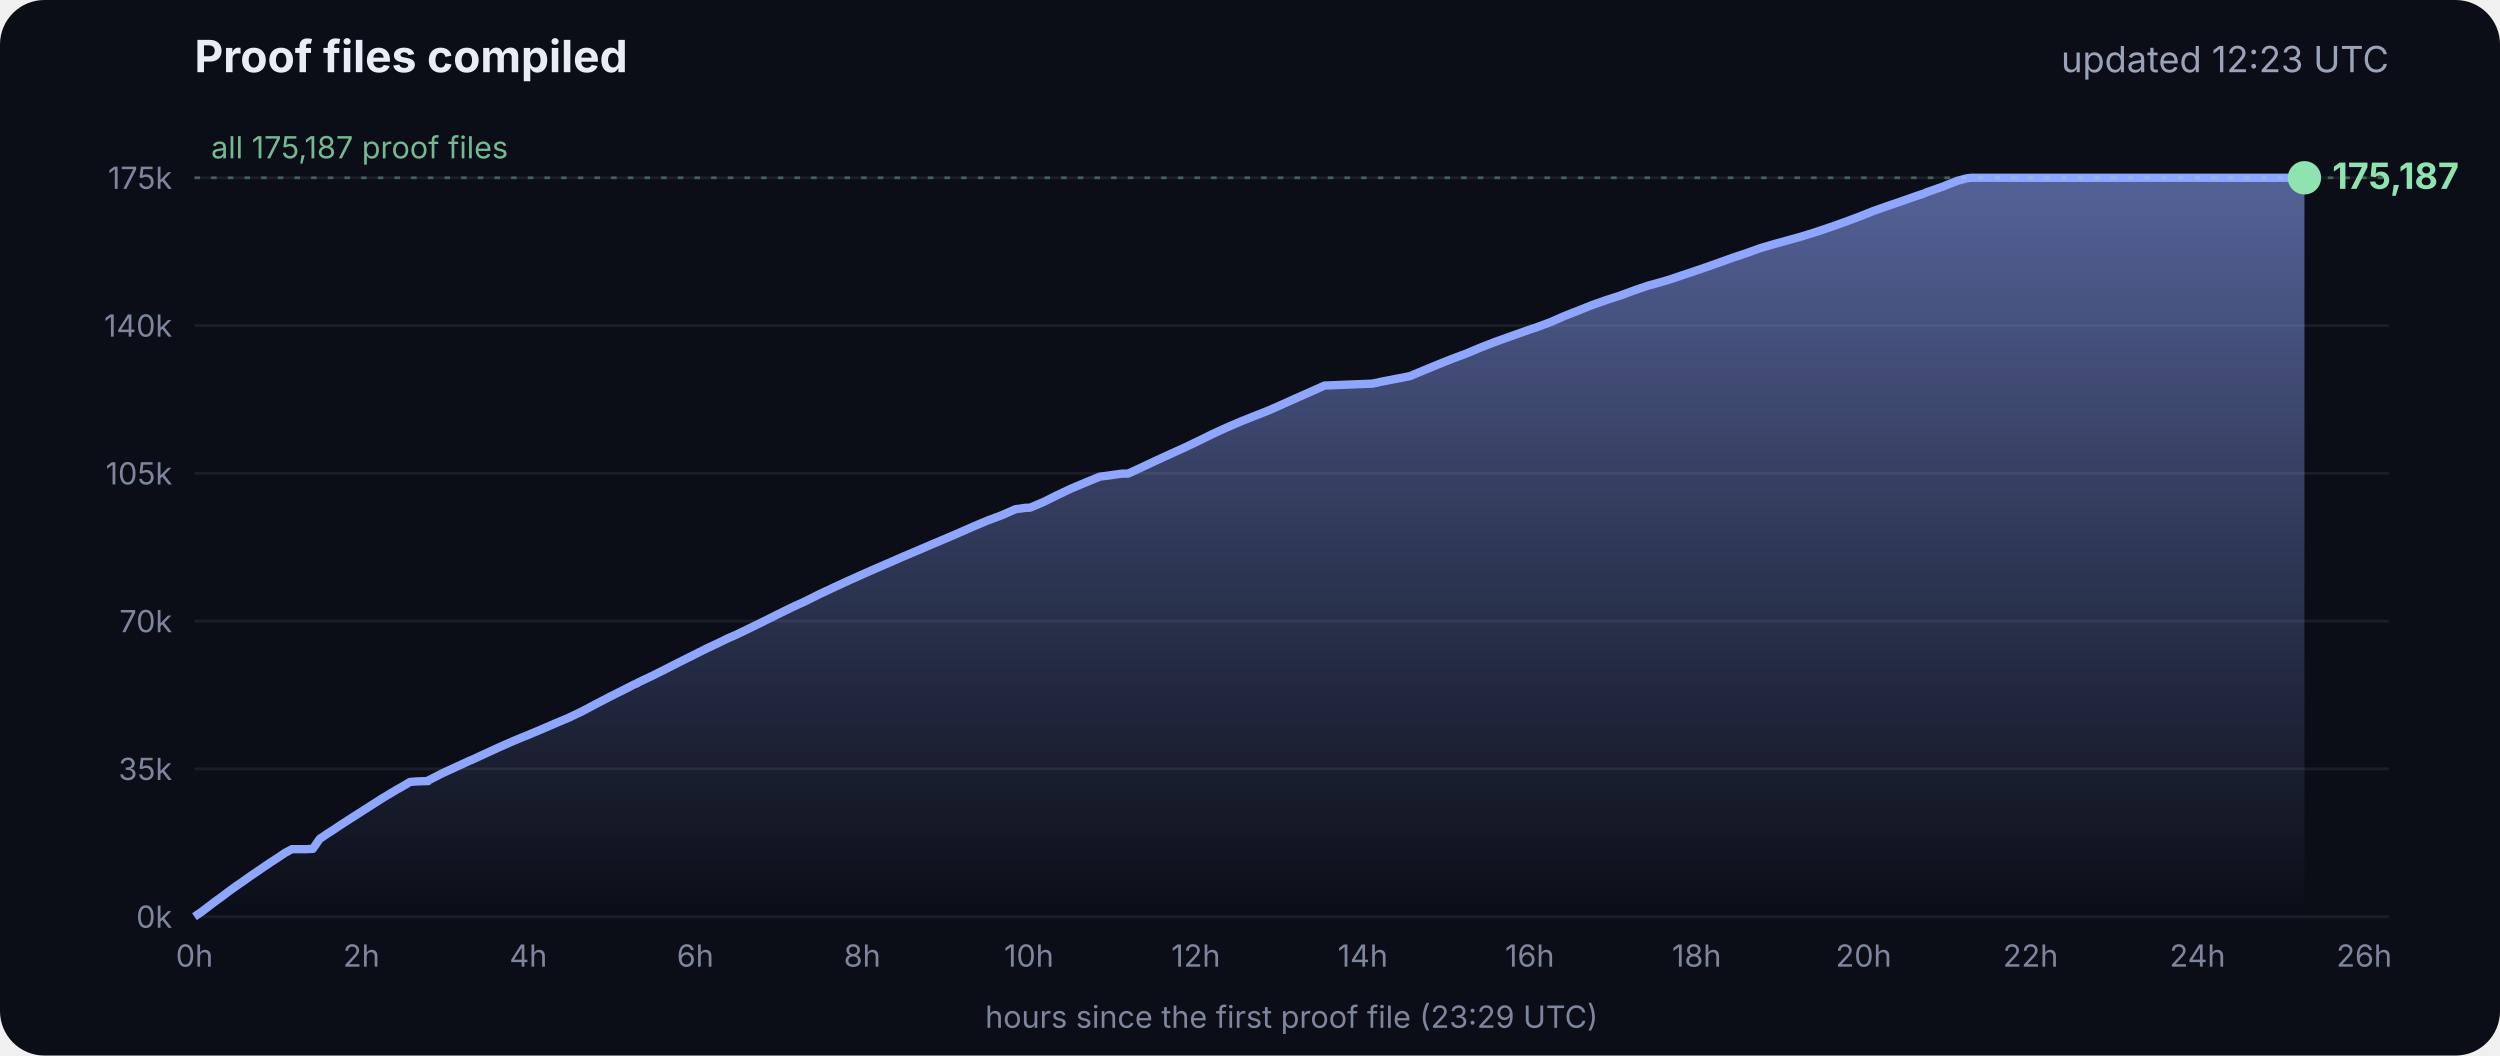
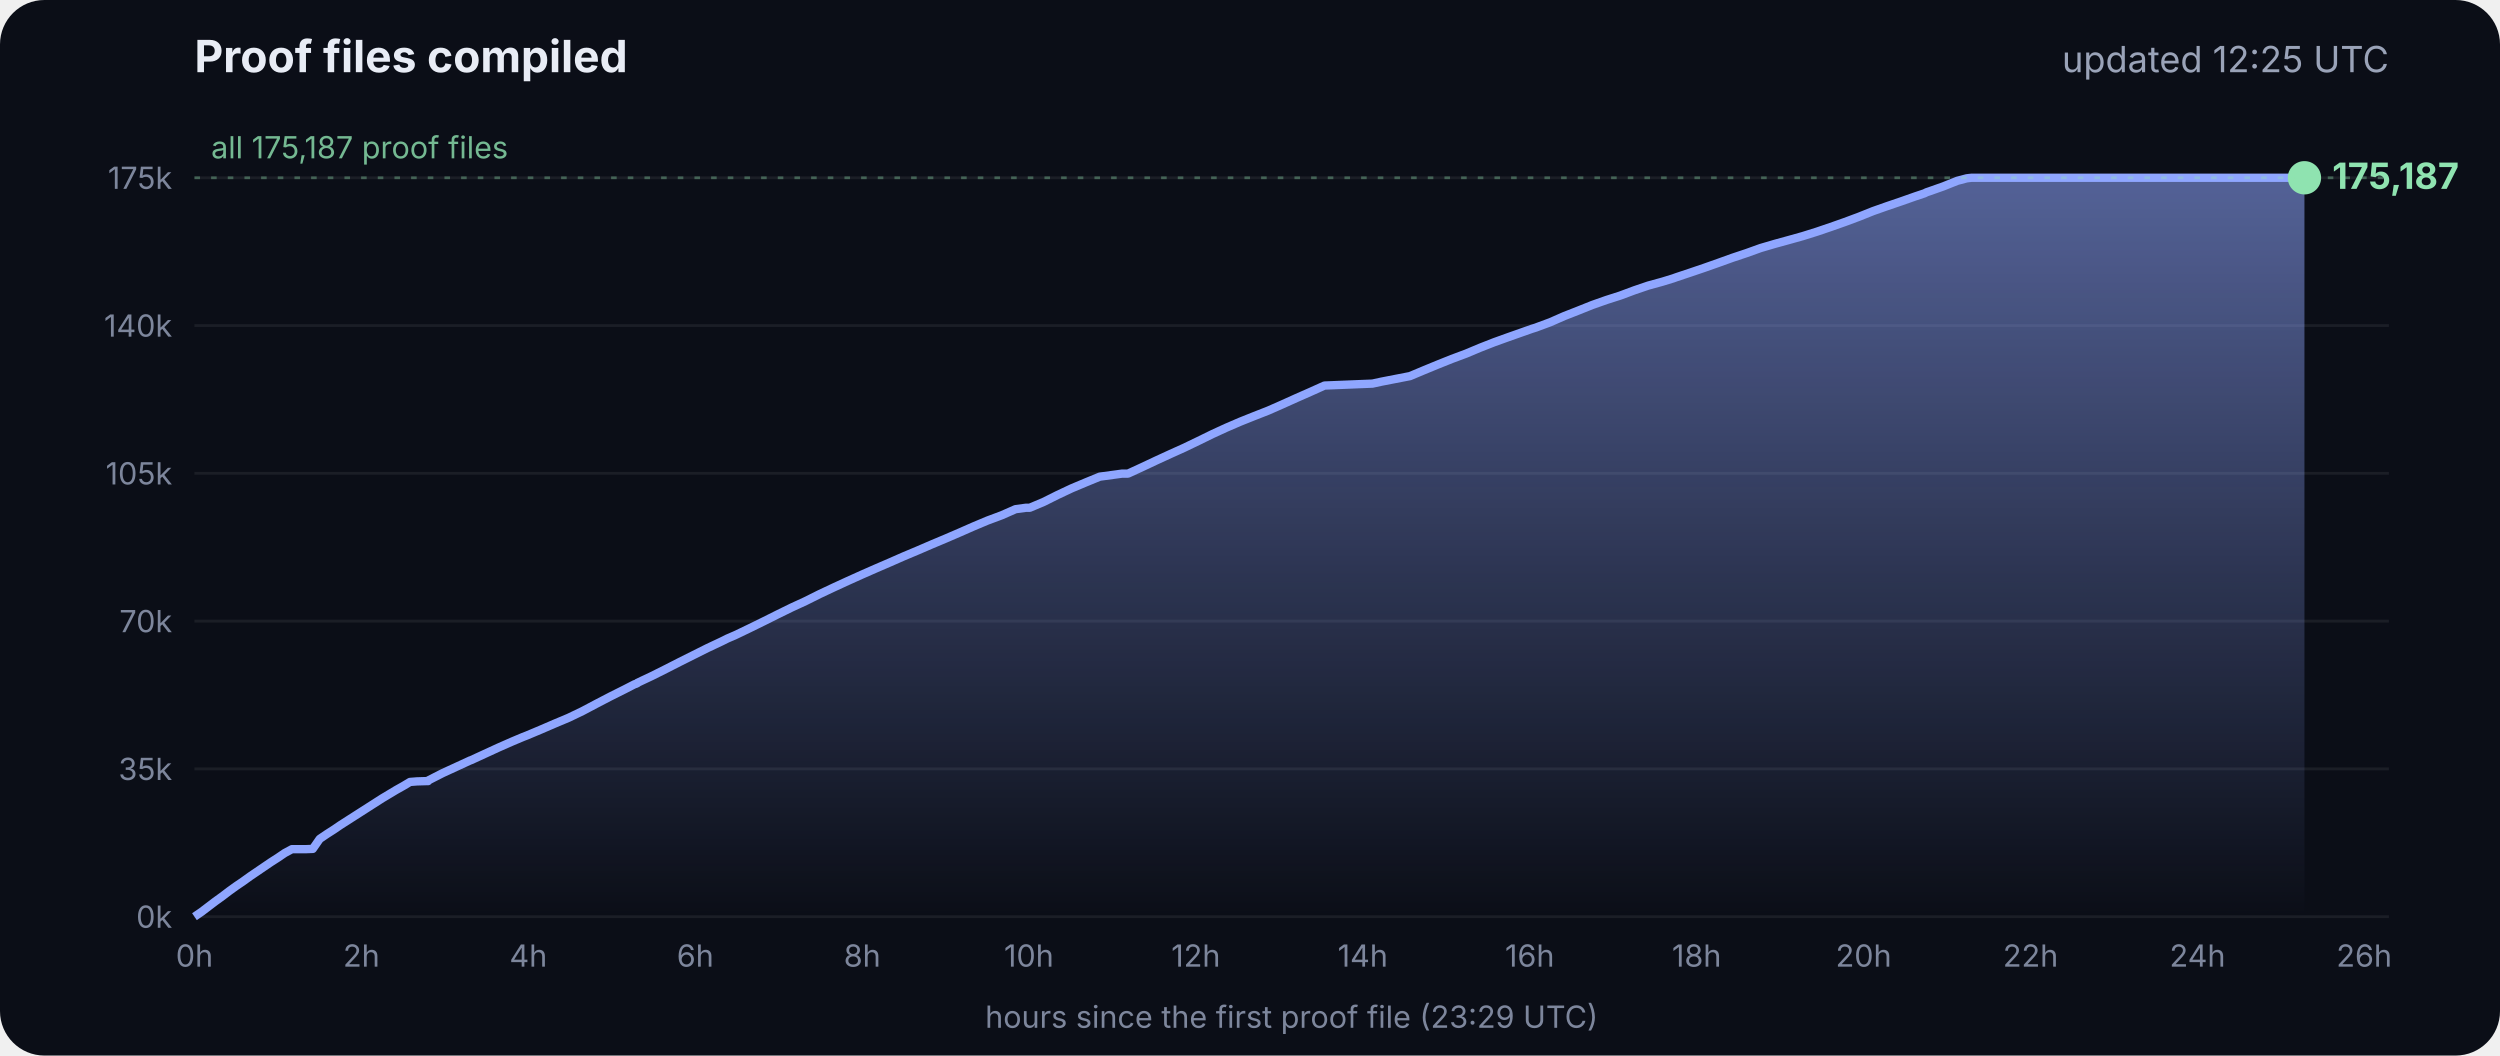
<svg xmlns="http://www.w3.org/2000/svg" viewBox="0 0 900 380" font-family="Inter, -apple-system, Segoe UI, sans-serif">
  <defs>
    <linearGradient id="g" x1="0" y1="0" x2="0" y2="1">
      <stop offset="0" stop-color="#8fa6ff" stop-opacity=".55" />
      <stop offset="1" stop-color="#8fa6ff" stop-opacity="0" />
    </linearGradient>
  </defs>
  <rect width="900" height="380" rx="16" fill="#0b0e17" />
  <text x="70" y="26" fill="#e8ecf5" font-size="16" font-weight="700">Proof files compiled</text>
-   <text x="860" y="26" fill="#9aa3b8" font-size="13" text-anchor="end">updated 12:23 UTC</text>
+   <text x="860" y="26" fill="#9aa3b8" font-size="13" text-anchor="end">updated 12:25 UTC</text>
  <line x1="70" x2="860" y1="330.0" y2="330.0" stroke="#ffffff" stroke-opacity=".07" />
  <text x="62" y="334.0" fill="#7d869c" font-size="11" text-anchor="end">0k</text>
  <line x1="70" x2="860" y1="276.8" y2="276.8" stroke="#ffffff" stroke-opacity=".07" />
  <text x="62" y="280.8" fill="#7d869c" font-size="11" text-anchor="end">35k</text>
  <line x1="70" x2="860" y1="223.6" y2="223.6" stroke="#ffffff" stroke-opacity=".07" />
  <text x="62" y="227.6" fill="#7d869c" font-size="11" text-anchor="end">70k</text>
  <line x1="70" x2="860" y1="170.4" y2="170.4" stroke="#ffffff" stroke-opacity=".07" />
  <text x="62" y="174.4" fill="#7d869c" font-size="11" text-anchor="end">105k</text>
  <line x1="70" x2="860" y1="117.2" y2="117.2" stroke="#ffffff" stroke-opacity=".07" />
  <text x="62" y="121.2" fill="#7d869c" font-size="11" text-anchor="end">140k</text>
  <line x1="70" x2="860" y1="64.0" y2="64.0" stroke="#ffffff" stroke-opacity=".07" />
  <text x="62" y="68.0" fill="#7d869c" font-size="11" text-anchor="end">175k</text>
  <text x="70.0" y="348" fill="#7d869c" font-size="11" text-anchor="middle">0h</text>
  <text x="130.1" y="348" fill="#7d869c" font-size="11" text-anchor="middle">2h</text>
  <text x="190.2" y="348" fill="#7d869c" font-size="11" text-anchor="middle">4h</text>
  <text x="250.3" y="348" fill="#7d869c" font-size="11" text-anchor="middle">6h</text>
  <text x="310.4" y="348" fill="#7d869c" font-size="11" text-anchor="middle">8h</text>
  <text x="370.4" y="348" fill="#7d869c" font-size="11" text-anchor="middle">10h</text>
  <text x="430.5" y="348" fill="#7d869c" font-size="11" text-anchor="middle">12h</text>
  <text x="490.6" y="348" fill="#7d869c" font-size="11" text-anchor="middle">14h</text>
  <text x="550.7" y="348" fill="#7d869c" font-size="11" text-anchor="middle">16h</text>
  <text x="610.8" y="348" fill="#7d869c" font-size="11" text-anchor="middle">18h</text>
  <text x="670.9" y="348" fill="#7d869c" font-size="11" text-anchor="middle">20h</text>
  <text x="731.0" y="348" fill="#7d869c" font-size="11" text-anchor="middle">22h</text>
  <text x="791.1" y="348" fill="#7d869c" font-size="11" text-anchor="middle">24h</text>
  <text x="851.1" y="348" fill="#7d869c" font-size="11" text-anchor="middle">26h</text>
  <polygon points="70.0,330.0 70.0,330.0 72.5,328.3 75.0,326.4 77.5,324.5 80.0,322.7 82.5,320.8 85.0,319.0 87.5,317.3 90.0,315.5 92.5,313.8 95.0,312.1 97.5,310.4 100.0,308.8 102.5,307.1 105.1,305.7 107.6,305.7 110.1,305.7 112.6,305.6 115.1,302.0 117.6,300.3 120.1,298.7 122.6,297.0 125.1,295.4 127.6,293.8 130.1,292.2 132.6,290.6 135.1,289.0 137.6,287.4 140.1,285.9 142.6,284.4 145.1,283.0 147.6,281.5 150.1,281.3 153.5,281.2 153.7,281.2 154.1,281.2 154.3,280.9 159.4,278.3 164.4,276.0 169.4,273.7 169.5,273.7 174.5,271.4 179.5,269.1 184.5,266.9 188.3,265.3 189.6,264.8 194.6,262.7 199.7,260.5 204.7,258.4 209.7,256.0 214.8,253.3 219.8,250.7 224.8,248.2 228.5,246.3 228.9,246.2 229.5,245.9 229.5,245.8 234.6,243.4 239.6,240.9 244.7,238.3 249.7,235.8 254.7,233.3 259.8,230.9 261.8,229.9 264.8,228.6 269.8,226.2 274.9,223.7 279.9,221.2 285.0,218.7 290.0,216.4 295.0,213.9 300.1,211.5 305.1,209.2 310.2,206.9 315.2,204.7 320.3,202.5 325.3,200.3 330.3,198.2 335.4,196.0 340.4,193.9 345.5,191.7 350.5,189.5 355.5,187.4 360.6,185.5 365.6,183.3 369.3,182.8 370.7,182.8 375.7,180.7 380.7,178.2 385.8,175.8 390.8,173.7 395.9,171.6 404.0,170.5 406.1,170.5 411.1,168.2 416.2,165.8 421.2,163.5 426.3,161.2 431.3,158.8 436.4,156.3 441.4,154.0 446.5,151.8 451.5,149.8 456.6,147.8 461.6,145.6 466.7,143.3 471.7,141.1 476.8,138.8 494.1,138.1 497.3,137.4 507.6,135.4 512.6,133.3 517.7,131.2 522.7,129.2 527.8,127.3 532.8,125.2 537.9,123.2 542.9,121.4 548.0,119.6 551.4,118.4 553.0,117.9 553.5,117.7 558.1,116.0 563.1,113.8 568.2,111.8 573.2,109.8 578.3,108.0 583.3,106.4 588.4,104.5 593.4,102.8 598.5,101.4 602.4,100.2 603.5,99.8 608.6,98.1 613.6,96.4 618.7,94.6 623.7,92.8 628.8,91.1 633.8,89.3 635.5,88.8 638.9,87.8 644.0,86.4 649.0,85.0 654.1,83.4 659.1,81.7 664.2,79.9 669.3,78.0 674.3,76.0 679.4,74.2 684.4,72.5 689.5,70.7 692.8,69.6 693.6,69.2 694.5,68.9 699.6,67.1 704.6,65.1 708.0,64.2 708.8,64.1 709.7,64.0 713.4,64.0 715.2,64.0 718.5,64.0 723.5,64.0 728.6,64.0 733.7,64.0 738.7,64.0 743.7,64.0 748.8,64.0 753.9,64.0 758.9,64.0 764.0,64.0 769.0,64.0 774.1,64.0 779.1,64.0 784.2,64.0 789.2,64.0 794.3,64.0 797.0,64.0 798.2,64.0 799.3,64.0 804.4,64.0 809.4,64.0 814.5,64.0 818.9,64.0 819.1,64.0 819.5,64.0 822.0,64.0 824.6,64.0 826.0,64.0 826.0,64.0 826.4,64.0 828.9,64.0 829.2,64.0 829.6,64.0 829.6,330.0" fill="url(#g)" />
  <polyline points="70.0,330.0 72.5,328.3 75.0,326.4 77.5,324.5 80.0,322.7 82.5,320.8 85.0,319.0 87.5,317.3 90.0,315.5 92.5,313.8 95.0,312.1 97.5,310.4 100.0,308.8 102.5,307.1 105.1,305.7 107.6,305.7 110.1,305.7 112.6,305.6 115.1,302.0 117.6,300.3 120.1,298.7 122.6,297.0 125.1,295.4 127.6,293.8 130.1,292.2 132.6,290.6 135.1,289.0 137.6,287.4 140.1,285.9 142.6,284.4 145.1,283.0 147.6,281.5 150.1,281.3 153.5,281.2 153.7,281.2 154.1,281.2 154.3,280.9 159.4,278.3 164.4,276.0 169.4,273.7 169.5,273.7 174.5,271.4 179.5,269.1 184.5,266.9 188.3,265.3 189.6,264.8 194.6,262.7 199.7,260.5 204.7,258.4 209.7,256.0 214.8,253.3 219.8,250.7 224.8,248.2 228.5,246.3 228.9,246.2 229.5,245.9 229.5,245.8 234.6,243.4 239.6,240.9 244.7,238.3 249.7,235.8 254.7,233.3 259.8,230.9 261.8,229.9 264.8,228.6 269.8,226.2 274.9,223.7 279.9,221.2 285.0,218.7 290.0,216.4 295.0,213.9 300.1,211.5 305.1,209.2 310.2,206.9 315.2,204.7 320.3,202.5 325.3,200.3 330.3,198.2 335.4,196.0 340.4,193.9 345.5,191.7 350.5,189.5 355.5,187.4 360.6,185.5 365.6,183.3 369.3,182.8 370.7,182.8 375.7,180.7 380.7,178.2 385.8,175.8 390.8,173.7 395.9,171.6 404.0,170.5 406.1,170.5 411.1,168.2 416.2,165.8 421.2,163.5 426.3,161.2 431.3,158.8 436.4,156.3 441.4,154.0 446.5,151.8 451.5,149.8 456.6,147.8 461.6,145.6 466.7,143.3 471.7,141.1 476.8,138.8 494.1,138.1 497.3,137.4 507.6,135.4 512.6,133.3 517.7,131.2 522.7,129.2 527.8,127.3 532.8,125.2 537.9,123.2 542.9,121.4 548.0,119.6 551.4,118.4 553.0,117.9 553.5,117.7 558.1,116.0 563.1,113.8 568.2,111.8 573.2,109.8 578.3,108.0 583.3,106.4 588.4,104.5 593.4,102.8 598.5,101.4 602.4,100.2 603.5,99.8 608.6,98.1 613.6,96.4 618.7,94.6 623.7,92.8 628.8,91.1 633.8,89.3 635.5,88.8 638.9,87.8 644.0,86.4 649.0,85.0 654.1,83.4 659.1,81.7 664.2,79.9 669.3,78.0 674.3,76.0 679.4,74.2 684.4,72.5 689.5,70.7 692.8,69.6 693.6,69.2 694.5,68.9 699.6,67.1 704.6,65.1 708.0,64.2 708.8,64.1 709.7,64.0 713.4,64.0 715.2,64.0 718.5,64.0 723.5,64.0 728.6,64.0 733.7,64.0 738.7,64.0 743.7,64.0 748.8,64.0 753.9,64.0 758.9,64.0 764.0,64.0 769.0,64.0 774.1,64.0 779.1,64.0 784.2,64.0 789.2,64.0 794.3,64.0 797.0,64.0 798.2,64.0 799.3,64.0 804.4,64.0 809.4,64.0 814.5,64.0 818.9,64.0 819.1,64.0 819.5,64.0 822.0,64.0 824.6,64.0 826.0,64.0 826.0,64.0 826.4,64.0 828.9,64.0 829.2,64.0 829.6,64.0" fill="none" stroke="#8fa6ff" stroke-width="3" stroke-linejoin="round" />
  <circle cx="829.6" cy="64.0" r="6" fill="#8fe3b0" />
  <text x="839.6" y="68.0" fill="#8fe3b0" font-size="13" font-weight="700">175,187</text>
  <line x1="70" x2="860" y1="64.0" y2="64.0" stroke="#8fe3b0" stroke-opacity=".35" stroke-dasharray="2 4" />
  <text x="76" y="57.0" fill="#8fe3b0" fill-opacity=".8" font-size="11">all 175,187 proof files</text>
  <text x="465" y="370" fill="#7d869c" font-size="11" text-anchor="middle">hours since the first proof file (23:29 UTC)</text>
</svg>
